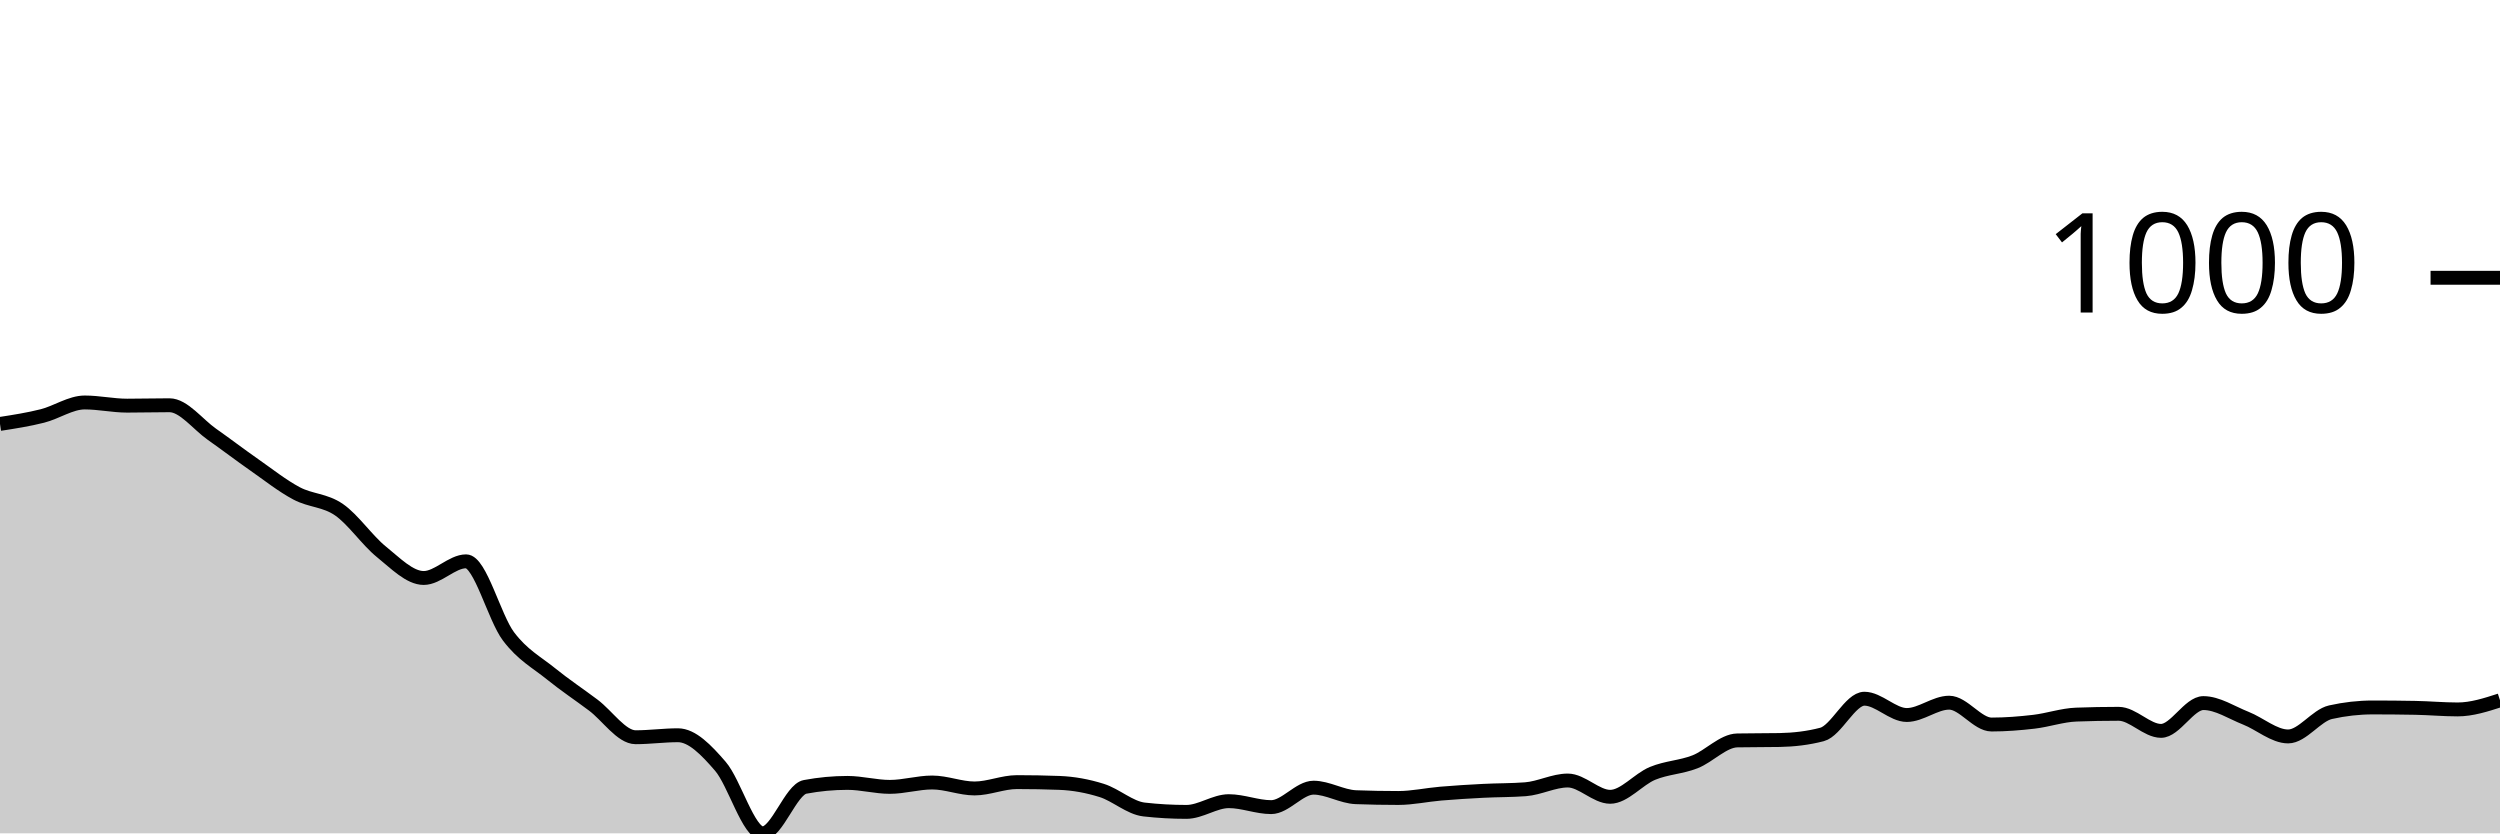
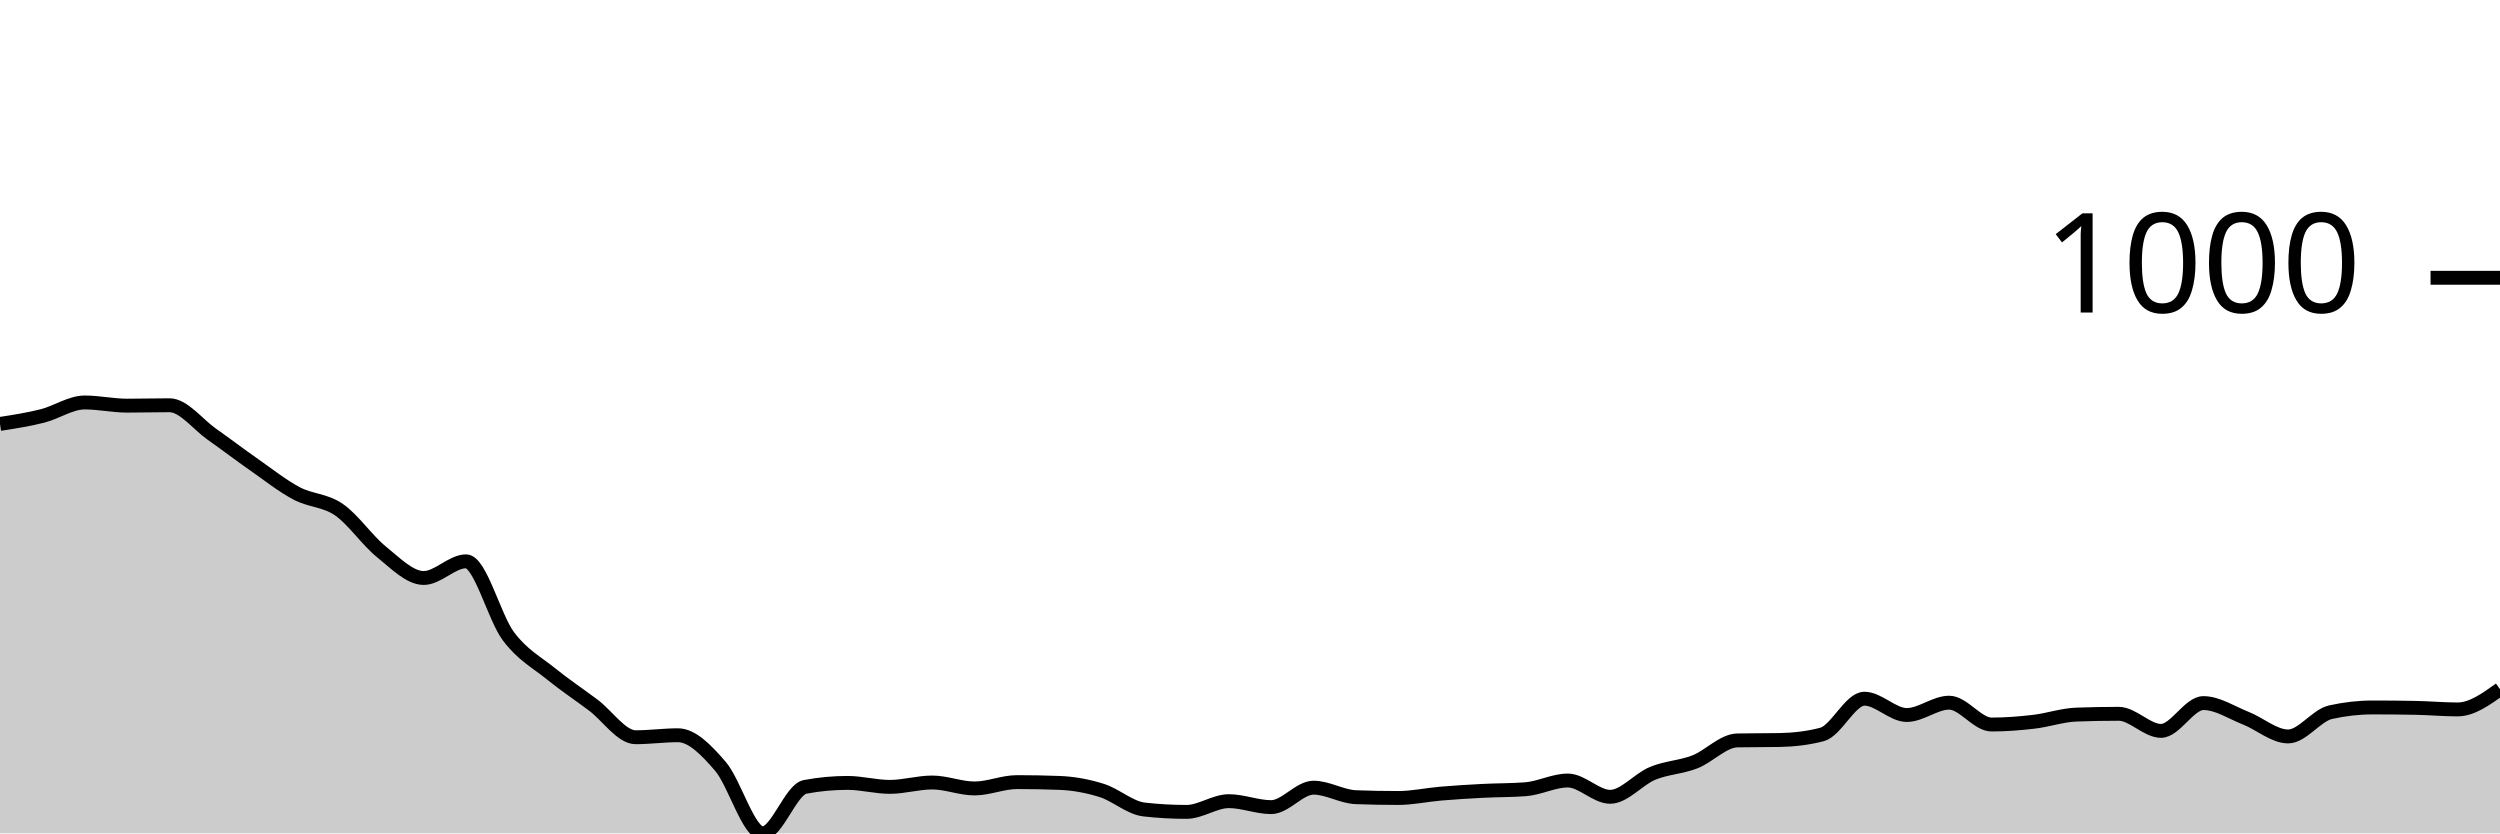
<svg xmlns="http://www.w3.org/2000/svg" viewBox="0 0 180 60">
  <g transform="translate(0,20)">
-     <path class="area" fill="rgba(0, 0, 0, 0.2)" d="M0,10.522C1.017,10.365,2.034,10.207,3.051,9.95C4.068,9.693,5.085,8.978,6.102,8.978C7.119,8.978,8.136,9.207,9.153,9.207C10.169,9.207,11.186,9.178,12.203,9.178C13.22,9.178,14.237,10.55,15.254,11.265C16.271,11.98,17.288,12.757,18.305,13.467C19.322,14.177,20.339,14.987,21.356,15.525C22.373,16.064,23.39,15.997,24.407,16.698C25.424,17.398,26.441,18.909,27.458,19.728C28.475,20.548,29.492,21.615,30.508,21.615C31.525,21.615,32.542,20.415,33.559,20.415C34.576,20.415,35.593,24.47,36.61,25.818C37.627,27.167,38.644,27.682,39.661,28.506C40.678,29.33,41.695,30.002,42.712,30.765C43.729,31.527,44.746,33.081,45.763,33.081C46.78,33.081,47.797,32.938,48.814,32.938C49.831,32.938,50.847,33.991,51.864,35.168C52.881,36.345,53.898,40,54.915,40C55.932,40,56.949,36.845,57.966,36.655C58.983,36.464,60,36.369,61.017,36.369C62.034,36.369,63.051,36.655,64.068,36.655C65.085,36.655,66.102,36.34,67.119,36.34C68.136,36.34,69.153,36.769,70.169,36.769C71.186,36.769,72.203,36.312,73.22,36.312C74.237,36.312,75.254,36.331,76.271,36.369C77.288,36.407,78.305,36.593,79.322,36.912C80.339,37.231,81.356,38.17,82.373,38.284C83.39,38.399,84.407,38.456,85.424,38.456C86.441,38.456,87.458,37.684,88.475,37.684C89.492,37.684,90.508,38.113,91.525,38.113C92.542,38.113,93.559,36.712,94.576,36.712C95.593,36.712,96.61,37.36,97.627,37.398C98.644,37.436,99.661,37.455,100.678,37.455C101.695,37.455,102.712,37.227,103.729,37.141C104.746,37.055,105.763,36.993,106.78,36.941C107.797,36.888,108.814,36.903,109.831,36.826C110.847,36.75,111.864,36.197,112.881,36.197C113.898,36.197,114.915,37.37,115.932,37.37C116.949,37.37,117.966,36.102,118.983,35.683C120,35.263,121.017,35.249,122.034,34.853C123.051,34.458,124.068,33.329,125.085,33.31C126.102,33.29,127.119,33.3,128.136,33.281C129.153,33.262,130.169,33.147,131.186,32.881C132.203,32.614,133.22,30.307,134.237,30.307C135.254,30.307,136.271,31.48,137.288,31.48C138.305,31.48,139.322,30.593,140.339,30.593C141.356,30.593,142.373,32.166,143.39,32.166C144.407,32.166,145.424,32.085,146.441,31.966C147.458,31.847,148.475,31.489,149.492,31.451C150.508,31.413,151.525,31.394,152.542,31.394C153.559,31.394,154.576,32.623,155.593,32.623C156.61,32.623,157.627,30.622,158.644,30.622C159.661,30.622,160.678,31.308,161.695,31.708C162.712,32.109,163.729,33.024,164.746,33.024C165.763,33.024,166.78,31.508,167.797,31.279C168.814,31.051,169.831,30.936,170.847,30.936C171.864,30.936,172.881,30.946,173.898,30.965C174.915,30.984,175.932,31.079,176.949,31.079C177.966,31.079,178.983,30.751,180,30.422L180,40C178.983,40,177.966,40,176.949,40C175.932,40,174.915,40,173.898,40C172.881,40,171.864,40,170.847,40C169.831,40,168.814,40,167.797,40C166.78,40,165.763,40,164.746,40C163.729,40,162.712,40,161.695,40C160.678,40,159.661,40,158.644,40C157.627,40,156.61,40,155.593,40C154.576,40,153.559,40,152.542,40C151.525,40,150.508,40,149.492,40C148.475,40,147.458,40,146.441,40C145.424,40,144.407,40,143.39,40C142.373,40,141.356,40,140.339,40C139.322,40,138.305,40,137.288,40C136.271,40,135.254,40,134.237,40C133.22,40,132.203,40,131.186,40C130.169,40,129.153,40,128.136,40C127.119,40,126.102,40,125.085,40C124.068,40,123.051,40,122.034,40C121.017,40,120,40,118.983,40C117.966,40,116.949,40,115.932,40C114.915,40,113.898,40,112.881,40C111.864,40,110.847,40,109.831,40C108.814,40,107.797,40,106.78,40C105.763,40,104.746,40,103.729,40C102.712,40,101.695,40,100.678,40C99.661,40,98.644,40,97.627,40C96.61,40,95.593,40,94.576,40C93.559,40,92.542,40,91.525,40C90.508,40,89.492,40,88.475,40C87.458,40,86.441,40,85.424,40C84.407,40,83.39,40,82.373,40C81.356,40,80.339,40,79.322,40C78.305,40,77.288,40,76.271,40C75.254,40,74.237,40,73.22,40C72.203,40,71.186,40,70.169,40C69.153,40,68.136,40,67.119,40C66.102,40,65.085,40,64.068,40C63.051,40,62.034,40,61.017,40C60,40,58.983,40,57.966,40C56.949,40,55.932,40,54.915,40C53.898,40,52.881,40,51.864,40C50.847,40,49.831,40,48.814,40C47.797,40,46.78,40,45.763,40C44.746,40,43.729,40,42.712,40C41.695,40,40.678,40,39.661,40C38.644,40,37.627,40,36.61,40C35.593,40,34.576,40,33.559,40C32.542,40,31.525,40,30.508,40C29.492,40,28.475,40,27.458,40C26.441,40,25.424,40,24.407,40C23.39,40,22.373,40,21.356,40C20.339,40,19.322,40,18.305,40C17.288,40,16.271,40,15.254,40C14.237,40,13.22,40,12.203,40C11.186,40,10.169,40,9.153,40C8.136,40,7.119,40,6.102,40C5.085,40,4.068,40,3.051,40C2.034,40,1.017,40,0,40Z" />
-     <path class="line" stroke="black" fill="none" d="M0,10.522C1.017,10.365,2.034,10.207,3.051,9.95C4.068,9.693,5.085,8.978,6.102,8.978C7.119,8.978,8.136,9.207,9.153,9.207C10.169,9.207,11.186,9.178,12.203,9.178C13.22,9.178,14.237,10.55,15.254,11.265C16.271,11.98,17.288,12.757,18.305,13.467C19.322,14.177,20.339,14.987,21.356,15.525C22.373,16.064,23.39,15.997,24.407,16.698C25.424,17.398,26.441,18.909,27.458,19.728C28.475,20.548,29.492,21.615,30.508,21.615C31.525,21.615,32.542,20.415,33.559,20.415C34.576,20.415,35.593,24.47,36.61,25.818C37.627,27.167,38.644,27.682,39.661,28.506C40.678,29.33,41.695,30.002,42.712,30.765C43.729,31.527,44.746,33.081,45.763,33.081C46.78,33.081,47.797,32.938,48.814,32.938C49.831,32.938,50.847,33.991,51.864,35.168C52.881,36.345,53.898,40,54.915,40C55.932,40,56.949,36.845,57.966,36.655C58.983,36.464,60,36.369,61.017,36.369C62.034,36.369,63.051,36.655,64.068,36.655C65.085,36.655,66.102,36.34,67.119,36.34C68.136,36.34,69.153,36.769,70.169,36.769C71.186,36.769,72.203,36.312,73.22,36.312C74.237,36.312,75.254,36.331,76.271,36.369C77.288,36.407,78.305,36.593,79.322,36.912C80.339,37.231,81.356,38.17,82.373,38.284C83.39,38.399,84.407,38.456,85.424,38.456C86.441,38.456,87.458,37.684,88.475,37.684C89.492,37.684,90.508,38.113,91.525,38.113C92.542,38.113,93.559,36.712,94.576,36.712C95.593,36.712,96.61,37.36,97.627,37.398C98.644,37.436,99.661,37.455,100.678,37.455C101.695,37.455,102.712,37.227,103.729,37.141C104.746,37.055,105.763,36.993,106.78,36.941C107.797,36.888,108.814,36.903,109.831,36.826C110.847,36.75,111.864,36.197,112.881,36.197C113.898,36.197,114.915,37.37,115.932,37.37C116.949,37.37,117.966,36.102,118.983,35.683C120,35.263,121.017,35.249,122.034,34.853C123.051,34.458,124.068,33.329,125.085,33.31C126.102,33.29,127.119,33.3,128.136,33.281C129.153,33.262,130.169,33.147,131.186,32.881C132.203,32.614,133.22,30.307,134.237,30.307C135.254,30.307,136.271,31.48,137.288,31.48C138.305,31.48,139.322,30.593,140.339,30.593C141.356,30.593,142.373,32.166,143.39,32.166C144.407,32.166,145.424,32.085,146.441,31.966C147.458,31.847,148.475,31.489,149.492,31.451C150.508,31.413,151.525,31.394,152.542,31.394C153.559,31.394,154.576,32.623,155.593,32.623C156.61,32.623,157.627,30.622,158.644,30.622C159.661,30.622,160.678,31.308,161.695,31.708C162.712,32.109,163.729,33.024,164.746,33.024C165.763,33.024,166.78,31.508,167.797,31.279C168.814,31.051,169.831,30.936,170.847,30.936C171.864,30.936,172.881,30.946,173.898,30.965C174.915,30.984,175.932,31.079,176.949,31.079C177.966,31.079,178.983,30.751,180,30.422" />
+     <path class="area" fill="rgba(0, 0, 0, 0.2)" d="M0,10.522C1.017,10.365,2.034,10.207,3.051,9.95C4.068,9.693,5.085,8.978,6.102,8.978C7.119,8.978,8.136,9.207,9.153,9.207C10.169,9.207,11.186,9.178,12.203,9.178C13.22,9.178,14.237,10.55,15.254,11.265C16.271,11.98,17.288,12.757,18.305,13.467C19.322,14.177,20.339,14.987,21.356,15.525C22.373,16.064,23.39,15.997,24.407,16.698C25.424,17.398,26.441,18.909,27.458,19.728C28.475,20.548,29.492,21.615,30.508,21.615C31.525,21.615,32.542,20.415,33.559,20.415C34.576,20.415,35.593,24.47,36.61,25.818C37.627,27.167,38.644,27.682,39.661,28.506C40.678,29.33,41.695,30.002,42.712,30.765C43.729,31.527,44.746,33.081,45.763,33.081C46.78,33.081,47.797,32.938,48.814,32.938C49.831,32.938,50.847,33.991,51.864,35.168C52.881,36.345,53.898,40,54.915,40C55.932,40,56.949,36.845,57.966,36.655C58.983,36.464,60,36.369,61.017,36.369C62.034,36.369,63.051,36.655,64.068,36.655C65.085,36.655,66.102,36.34,67.119,36.34C68.136,36.34,69.153,36.769,70.169,36.769C71.186,36.769,72.203,36.312,73.22,36.312C74.237,36.312,75.254,36.331,76.271,36.369C77.288,36.407,78.305,36.593,79.322,36.912C80.339,37.231,81.356,38.17,82.373,38.284C83.39,38.399,84.407,38.456,85.424,38.456C86.441,38.456,87.458,37.684,88.475,37.684C89.492,37.684,90.508,38.113,91.525,38.113C92.542,38.113,93.559,36.712,94.576,36.712C95.593,36.712,96.61,37.36,97.627,37.398C98.644,37.436,99.661,37.455,100.678,37.455C101.695,37.455,102.712,37.227,103.729,37.141C104.746,37.055,105.763,36.993,106.78,36.941C107.797,36.888,108.814,36.903,109.831,36.826C110.847,36.75,111.864,36.197,112.881,36.197C113.898,36.197,114.915,37.37,115.932,37.37C116.949,37.37,117.966,36.102,118.983,35.683C120,35.263,121.017,35.249,122.034,34.853C123.051,34.458,124.068,33.329,125.085,33.31C126.102,33.29,127.119,33.3,128.136,33.281C129.153,33.262,130.169,33.147,131.186,32.881C132.203,32.614,133.22,30.307,134.237,30.307C135.254,30.307,136.271,31.48,137.288,31.48C138.305,31.48,139.322,30.593,140.339,30.593C141.356,30.593,142.373,32.166,143.39,32.166C144.407,32.166,145.424,32.085,146.441,31.966C147.458,31.847,148.475,31.489,149.492,31.451C150.508,31.413,151.525,31.394,152.542,31.394C153.559,31.394,154.576,32.623,155.593,32.623C156.61,32.623,157.627,30.622,158.644,30.622C159.661,30.622,160.678,31.308,161.695,31.708C162.712,32.109,163.729,33.024,164.746,33.024C165.763,33.024,166.78,31.508,167.797,31.279C168.814,31.051,169.831,30.936,170.847,30.936C171.864,30.936,172.881,30.946,173.898,30.965C174.915,30.984,175.932,31.079,176.949,31.079C177.966,31.079,178.983,30.35,180,29.621L180,40C178.983,40,177.966,40,176.949,40C175.932,40,174.915,40,173.898,40C172.881,40,171.864,40,170.847,40C169.831,40,168.814,40,167.797,40C166.78,40,165.763,40,164.746,40C163.729,40,162.712,40,161.695,40C160.678,40,159.661,40,158.644,40C157.627,40,156.61,40,155.593,40C154.576,40,153.559,40,152.542,40C151.525,40,150.508,40,149.492,40C148.475,40,147.458,40,146.441,40C145.424,40,144.407,40,143.39,40C142.373,40,141.356,40,140.339,40C139.322,40,138.305,40,137.288,40C136.271,40,135.254,40,134.237,40C133.22,40,132.203,40,131.186,40C130.169,40,129.153,40,128.136,40C127.119,40,126.102,40,125.085,40C124.068,40,123.051,40,122.034,40C121.017,40,120,40,118.983,40C117.966,40,116.949,40,115.932,40C114.915,40,113.898,40,112.881,40C111.864,40,110.847,40,109.831,40C108.814,40,107.797,40,106.78,40C105.763,40,104.746,40,103.729,40C102.712,40,101.695,40,100.678,40C99.661,40,98.644,40,97.627,40C96.61,40,95.593,40,94.576,40C93.559,40,92.542,40,91.525,40C90.508,40,89.492,40,88.475,40C87.458,40,86.441,40,85.424,40C84.407,40,83.39,40,82.373,40C81.356,40,80.339,40,79.322,40C78.305,40,77.288,40,76.271,40C75.254,40,74.237,40,73.22,40C72.203,40,71.186,40,70.169,40C69.153,40,68.136,40,67.119,40C66.102,40,65.085,40,64.068,40C63.051,40,62.034,40,61.017,40C60,40,58.983,40,57.966,40C56.949,40,55.932,40,54.915,40C53.898,40,52.881,40,51.864,40C50.847,40,49.831,40,48.814,40C47.797,40,46.78,40,45.763,40C44.746,40,43.729,40,42.712,40C41.695,40,40.678,40,39.661,40C38.644,40,37.627,40,36.61,40C35.593,40,34.576,40,33.559,40C32.542,40,31.525,40,30.508,40C29.492,40,28.475,40,27.458,40C26.441,40,25.424,40,24.407,40C23.39,40,22.373,40,21.356,40C20.339,40,19.322,40,18.305,40C17.288,40,16.271,40,15.254,40C14.237,40,13.22,40,12.203,40C11.186,40,10.169,40,9.153,40C8.136,40,7.119,40,6.102,40C5.085,40,4.068,40,3.051,40C2.034,40,1.017,40,0,40Z" />
+     <path class="line" stroke="black" fill="none" d="M0,10.522C1.017,10.365,2.034,10.207,3.051,9.95C4.068,9.693,5.085,8.978,6.102,8.978C7.119,8.978,8.136,9.207,9.153,9.207C10.169,9.207,11.186,9.178,12.203,9.178C13.22,9.178,14.237,10.55,15.254,11.265C16.271,11.98,17.288,12.757,18.305,13.467C19.322,14.177,20.339,14.987,21.356,15.525C22.373,16.064,23.39,15.997,24.407,16.698C25.424,17.398,26.441,18.909,27.458,19.728C28.475,20.548,29.492,21.615,30.508,21.615C31.525,21.615,32.542,20.415,33.559,20.415C34.576,20.415,35.593,24.47,36.61,25.818C37.627,27.167,38.644,27.682,39.661,28.506C40.678,29.33,41.695,30.002,42.712,30.765C43.729,31.527,44.746,33.081,45.763,33.081C46.78,33.081,47.797,32.938,48.814,32.938C49.831,32.938,50.847,33.991,51.864,35.168C52.881,36.345,53.898,40,54.915,40C55.932,40,56.949,36.845,57.966,36.655C58.983,36.464,60,36.369,61.017,36.369C62.034,36.369,63.051,36.655,64.068,36.655C65.085,36.655,66.102,36.34,67.119,36.34C68.136,36.34,69.153,36.769,70.169,36.769C71.186,36.769,72.203,36.312,73.22,36.312C74.237,36.312,75.254,36.331,76.271,36.369C77.288,36.407,78.305,36.593,79.322,36.912C80.339,37.231,81.356,38.17,82.373,38.284C83.39,38.399,84.407,38.456,85.424,38.456C86.441,38.456,87.458,37.684,88.475,37.684C89.492,37.684,90.508,38.113,91.525,38.113C92.542,38.113,93.559,36.712,94.576,36.712C95.593,36.712,96.61,37.36,97.627,37.398C98.644,37.436,99.661,37.455,100.678,37.455C101.695,37.455,102.712,37.227,103.729,37.141C104.746,37.055,105.763,36.993,106.78,36.941C107.797,36.888,108.814,36.903,109.831,36.826C110.847,36.75,111.864,36.197,112.881,36.197C113.898,36.197,114.915,37.37,115.932,37.37C116.949,37.37,117.966,36.102,118.983,35.683C120,35.263,121.017,35.249,122.034,34.853C123.051,34.458,124.068,33.329,125.085,33.31C126.102,33.29,127.119,33.3,128.136,33.281C129.153,33.262,130.169,33.147,131.186,32.881C132.203,32.614,133.22,30.307,134.237,30.307C135.254,30.307,136.271,31.48,137.288,31.48C138.305,31.48,139.322,30.593,140.339,30.593C141.356,30.593,142.373,32.166,143.39,32.166C144.407,32.166,145.424,32.085,146.441,31.966C147.458,31.847,148.475,31.489,149.492,31.451C150.508,31.413,151.525,31.394,152.542,31.394C153.559,31.394,154.576,32.623,155.593,32.623C156.61,32.623,157.627,30.622,158.644,30.622C159.661,30.622,160.678,31.308,161.695,31.708C162.712,32.109,163.729,33.024,164.746,33.024C165.763,33.024,166.78,31.508,167.797,31.279C168.814,31.051,169.831,30.936,170.847,30.936C171.864,30.936,172.881,30.946,173.898,30.965C174.915,30.984,175.932,31.079,176.949,31.079C177.966,31.079,178.983,30.35,180,29.621" />
    <path class="axis-ceiling" stroke-width="1" stroke="black" fill="none" d="M175,0L180,0" />
    <text class="axis-ceiling-label" font-family="sans-serif" text-anchor="end" font-size="10px" x="170" y="2.5">1000</text>
  </g>
</svg>
